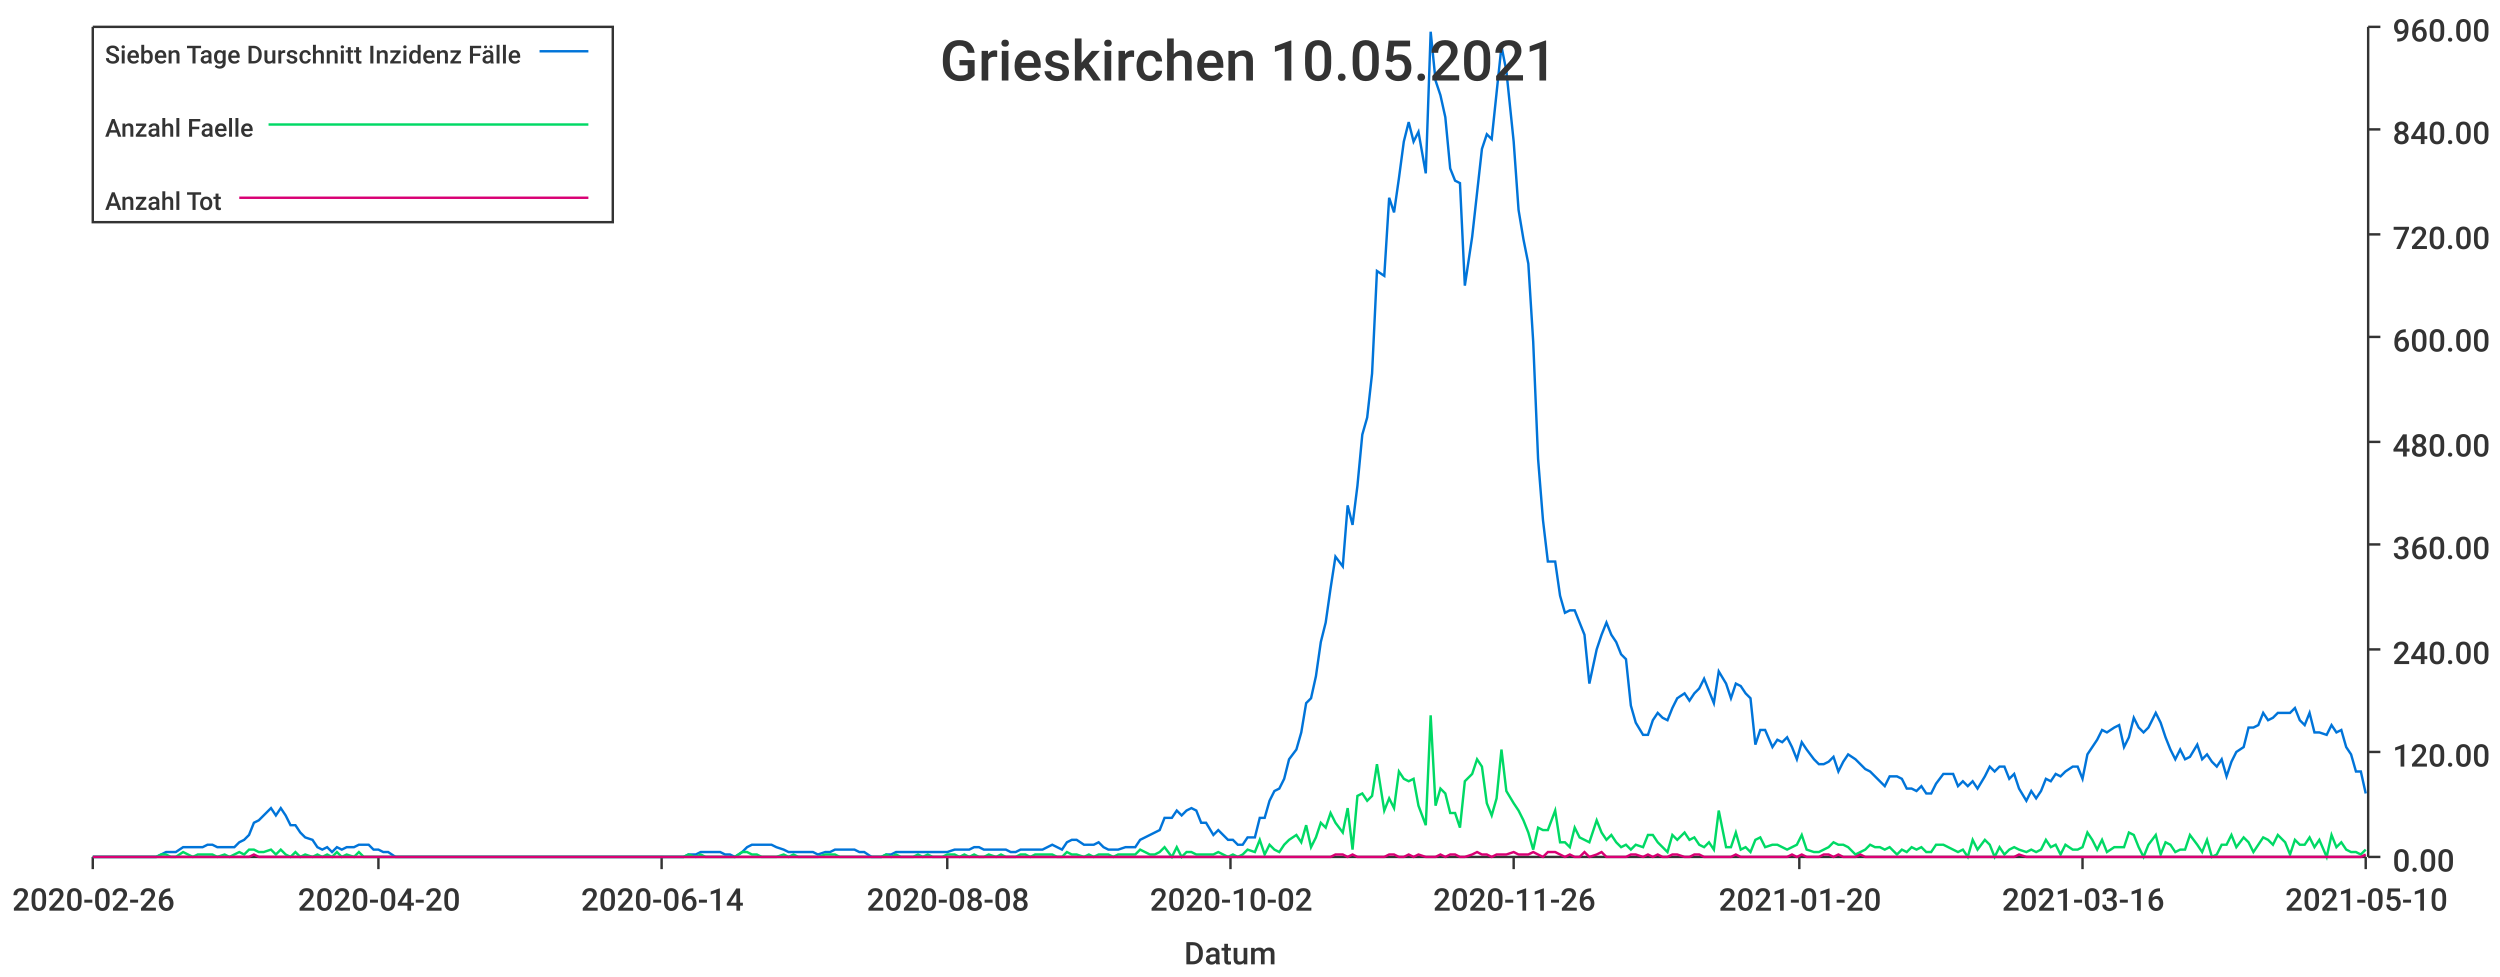
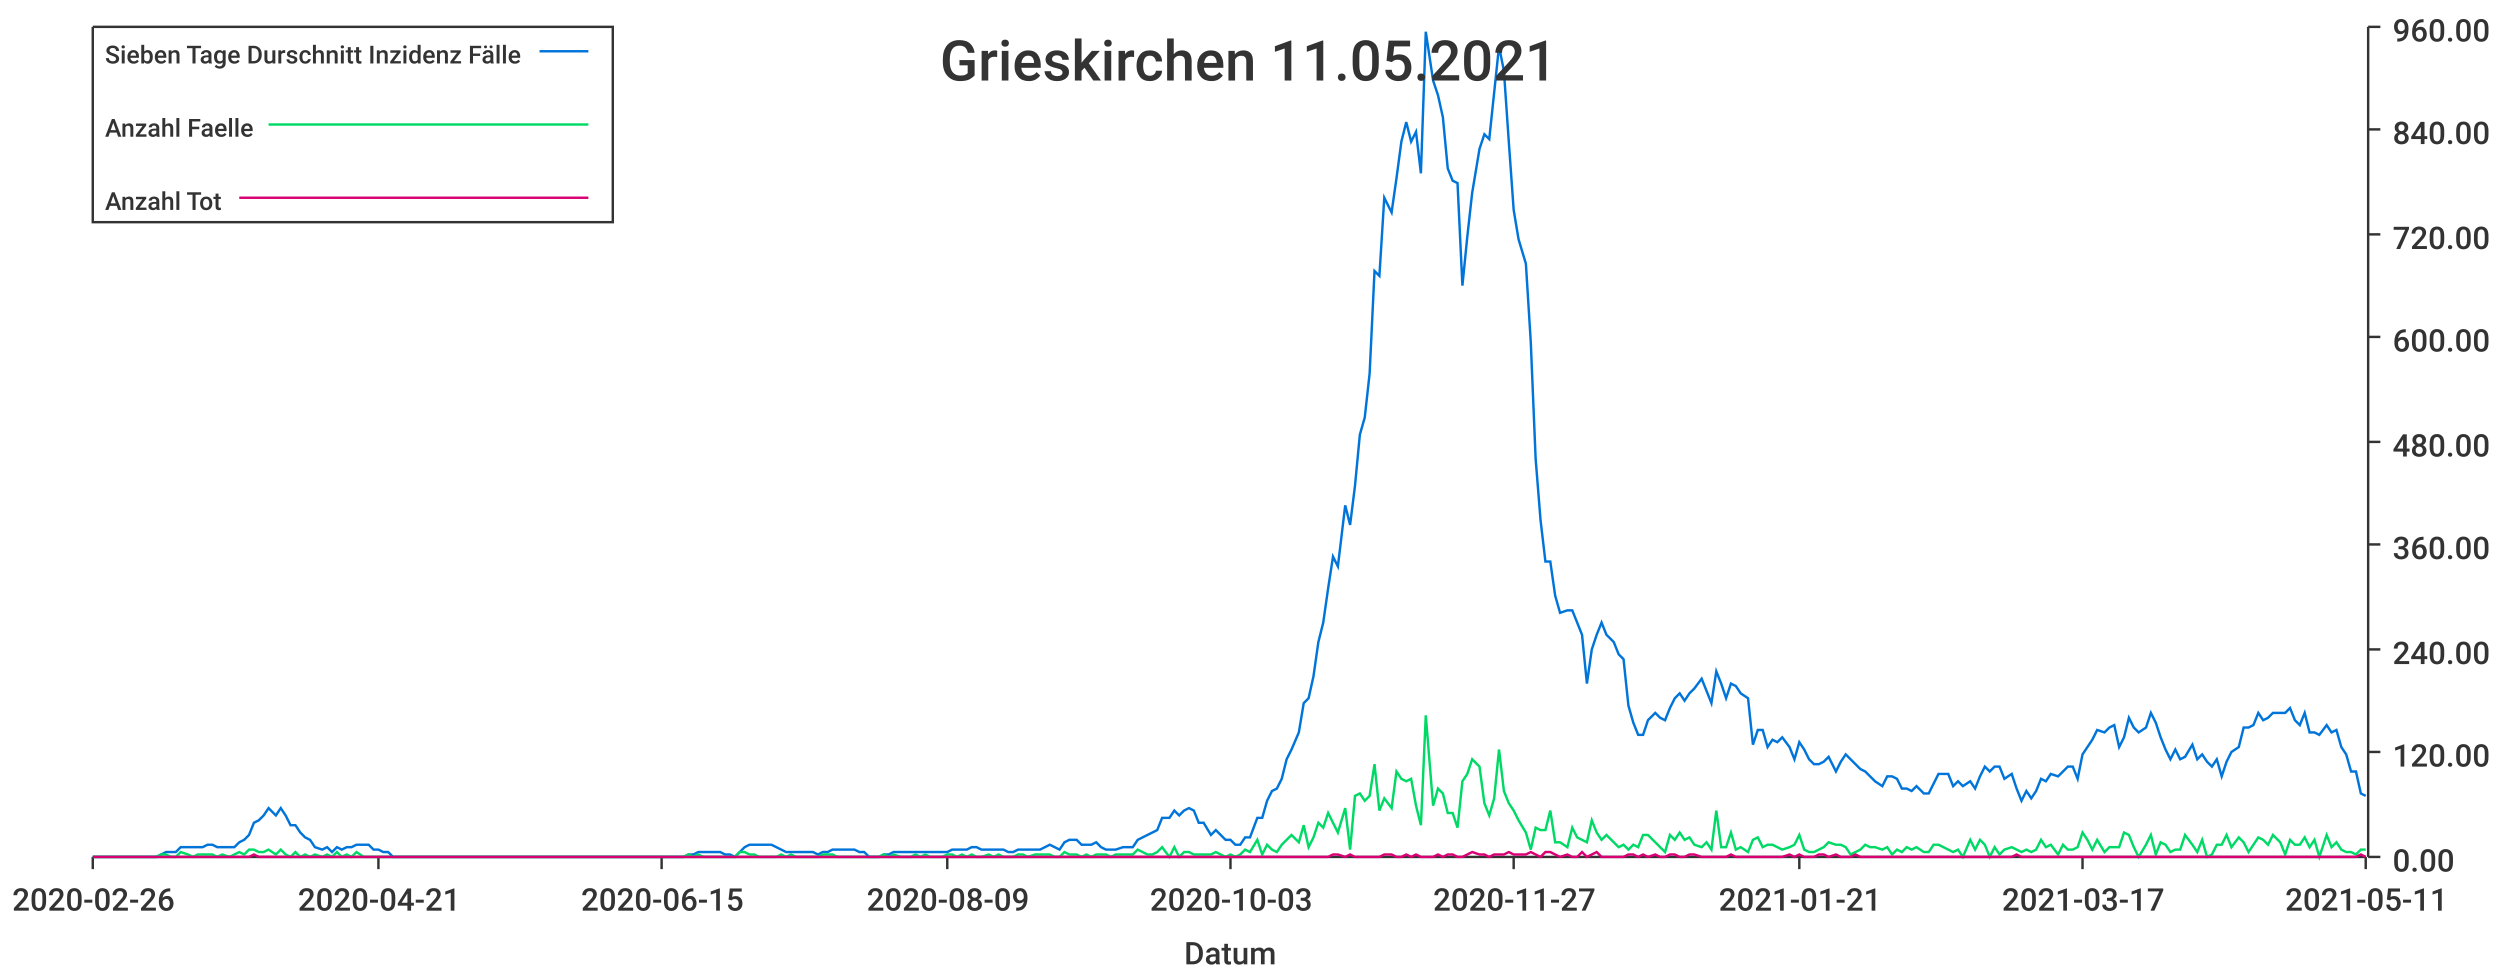
<svg xmlns="http://www.w3.org/2000/svg" width="1024" height="400">\n<path d="M 0 0 L 1024 0 L 1024 400 L 0 400 L 0 0" style="stroke-width:0;stroke:rgba(255,255,255,1.0);fill:rgba(255,255,255,1.0)" />
  <path d="M 38 11 L 969 11 L 969 351 L 38 351 L 38 11" style="stroke-width:0;stroke:rgba(255,255,255,1.0);fill:rgba(255,255,255,1.0)" />
  <path d="M 38 351 L 969 351" style="stroke-width:1;stroke:rgba(51,51,51,1.0);fill:none" />
  <path d="M 38 351 L 38 356" style="stroke-width:1;stroke:rgba(51,51,51,1.0);fill:none" />
  <text x="5" y="373" style="stroke-width:0;stroke:none;fill:rgba(51,51,51,1.0);font-size:12.8px;font-family:'Roboto Medium',sans-serif">2020-02-26</text>
  <path d="M 155 351 L 155 356" style="stroke-width:1;stroke:rgba(51,51,51,1.0);fill:none" />
-   <text x="122" y="373" style="stroke-width:0;stroke:none;fill:rgba(51,51,51,1.0);font-size:12.8px;font-family:'Roboto Medium',sans-serif">2020-04-20</text>
+   <text x="122" y="373" style="stroke-width:0;stroke:none;fill:rgba(51,51,51,1.0);font-size:12.8px;font-family:'Roboto Medium',sans-serif">2020-04-21</text>
  <path d="M 271 351 L 271 356" style="stroke-width:1;stroke:rgba(51,51,51,1.0);fill:none" />
-   <text x="238" y="373" style="stroke-width:0;stroke:none;fill:rgba(51,51,51,1.0);font-size:12.8px;font-family:'Roboto Medium',sans-serif">2020-06-14</text>
+   <text x="238" y="373" style="stroke-width:0;stroke:none;fill:rgba(51,51,51,1.0);font-size:12.8px;font-family:'Roboto Medium',sans-serif">2020-06-15</text>
  <path d="M 388 351 L 388 356" style="stroke-width:1;stroke:rgba(51,51,51,1.0);fill:none" />
-   <text x="355" y="373" style="stroke-width:0;stroke:none;fill:rgba(51,51,51,1.0);font-size:12.8px;font-family:'Roboto Medium',sans-serif">2020-08-08</text>
+   <text x="355" y="373" style="stroke-width:0;stroke:none;fill:rgba(51,51,51,1.0);font-size:12.8px;font-family:'Roboto Medium',sans-serif">2020-08-09</text>
  <path d="M 504 351 L 504 356" style="stroke-width:1;stroke:rgba(51,51,51,1.0);fill:none" />
-   <text x="471" y="373" style="stroke-width:0;stroke:none;fill:rgba(51,51,51,1.0);font-size:12.8px;font-family:'Roboto Medium',sans-serif">2020-10-02</text>
+   <text x="471" y="373" style="stroke-width:0;stroke:none;fill:rgba(51,51,51,1.0);font-size:12.8px;font-family:'Roboto Medium',sans-serif">2020-10-03</text>
  <path d="M 620 351 L 620 356" style="stroke-width:1;stroke:rgba(51,51,51,1.0);fill:none" />
-   <text x="587" y="373" style="stroke-width:0;stroke:none;fill:rgba(51,51,51,1.0);font-size:12.8px;font-family:'Roboto Medium',sans-serif">2020-11-26</text>
+   <text x="587" y="373" style="stroke-width:0;stroke:none;fill:rgba(51,51,51,1.0);font-size:12.8px;font-family:'Roboto Medium',sans-serif">2020-11-27</text>
  <path d="M 737 351 L 737 356" style="stroke-width:1;stroke:rgba(51,51,51,1.0);fill:none" />
-   <text x="704" y="373" style="stroke-width:0;stroke:none;fill:rgba(51,51,51,1.0);font-size:12.8px;font-family:'Roboto Medium',sans-serif">2021-01-20</text>
+   <text x="704" y="373" style="stroke-width:0;stroke:none;fill:rgba(51,51,51,1.0);font-size:12.8px;font-family:'Roboto Medium',sans-serif">2021-01-21</text>
  <path d="M 853 351 L 853 356" style="stroke-width:1;stroke:rgba(51,51,51,1.0);fill:none" />
-   <text x="820" y="373" style="stroke-width:0;stroke:none;fill:rgba(51,51,51,1.0);font-size:12.8px;font-family:'Roboto Medium',sans-serif">2021-03-16</text>
+   <text x="820" y="373" style="stroke-width:0;stroke:none;fill:rgba(51,51,51,1.0);font-size:12.8px;font-family:'Roboto Medium',sans-serif">2021-03-17</text>
  <path d="M 969 351 L 969 356" style="stroke-width:1;stroke:rgba(51,51,51,1.0);fill:none" />
-   <text x="936" y="373" style="stroke-width:0;stroke:none;fill:rgba(51,51,51,1.0);font-size:12.8px;font-family:'Roboto Medium',sans-serif">2021-05-10</text>
+   <text x="936" y="373" style="stroke-width:0;stroke:none;fill:rgba(51,51,51,1.0);font-size:12.8px;font-family:'Roboto Medium',sans-serif">2021-05-11</text>
  <text x="485" y="395" style="stroke-width:0;stroke:none;fill:rgba(51,51,51,1.0);font-size:12.8px;font-family:'Roboto Medium',sans-serif">Datum</text>
  <path d="M 970 351 L 970 11" style="stroke-width:1;stroke:rgba(51,51,51,1.0);fill:none" />
  <path d="M 970 351 L 975 351" style="stroke-width:1;stroke:rgba(51,51,51,1.0);fill:none" />
  <text x="980" y="357" style="stroke-width:0;stroke:none;fill:rgba(51,51,51,1.0);font-size:12.8px;font-family:'Roboto Medium',sans-serif">0.00</text>
  <path d="M 970 308 L 975 308" style="stroke-width:1;stroke:rgba(51,51,51,1.0);fill:none" />
  <text x="980" y="314" style="stroke-width:0;stroke:none;fill:rgba(51,51,51,1.0);font-size:12.8px;font-family:'Roboto Medium',sans-serif">120.00</text>
  <path d="M 970 266 L 975 266" style="stroke-width:1;stroke:rgba(51,51,51,1.0);fill:none" />
  <text x="980" y="272" style="stroke-width:0;stroke:none;fill:rgba(51,51,51,1.0);font-size:12.8px;font-family:'Roboto Medium',sans-serif">240.00</text>
  <path d="M 970 223 L 975 223" style="stroke-width:1;stroke:rgba(51,51,51,1.0);fill:none" />
  <text x="980" y="229" style="stroke-width:0;stroke:none;fill:rgba(51,51,51,1.0);font-size:12.8px;font-family:'Roboto Medium',sans-serif">360.00</text>
  <path d="M 970 181 L 975 181" style="stroke-width:1;stroke:rgba(51,51,51,1.0);fill:none" />
  <text x="980" y="187" style="stroke-width:0;stroke:none;fill:rgba(51,51,51,1.0);font-size:12.8px;font-family:'Roboto Medium',sans-serif">480.00</text>
  <path d="M 970 138 L 975 138" style="stroke-width:1;stroke:rgba(51,51,51,1.0);fill:none" />
  <text x="980" y="144" style="stroke-width:0;stroke:none;fill:rgba(51,51,51,1.0);font-size:12.8px;font-family:'Roboto Medium',sans-serif">600.00</text>
  <path d="M 970 96 L 975 96" style="stroke-width:1;stroke:rgba(51,51,51,1.0);fill:none" />
  <text x="980" y="102" style="stroke-width:0;stroke:none;fill:rgba(51,51,51,1.0);font-size:12.8px;font-family:'Roboto Medium',sans-serif">720.00</text>
  <path d="M 970 53 L 975 53" style="stroke-width:1;stroke:rgba(51,51,51,1.0);fill:none" />
  <text x="980" y="59" style="stroke-width:0;stroke:none;fill:rgba(51,51,51,1.0);font-size:12.8px;font-family:'Roboto Medium',sans-serif">840.00</text>
  <path d="M 970 11 L 975 11" style="stroke-width:1;stroke:rgba(51,51,51,1.0);fill:none" />
  <text x="980" y="17" style="stroke-width:0;stroke:none;fill:rgba(51,51,51,1.0);font-size:12.8px;font-family:'Roboto Medium',sans-serif">960.00</text>
-   <path d="M 38 351 L 41 351 L 43 351 L 45 351 L 47 351 L 49 351 L 51 351 L 53 351 L 55 351 L 58 351 L 60 351 L 62 351 L 64 351 L 66 350 L 68 349 L 70 349 L 72 349 L 75 347 L 77 347 L 79 347 L 81 347 L 83 347 L 85 346 L 87 346 L 89 347 L 92 347 L 94 347 L 96 347 L 98 345 L 100 344 L 102 342 L 104 337 L 106 336 L 108 334 L 111 331 L 113 334 L 115 331 L 117 334 L 119 338 L 121 338 L 123 341 L 125 343 L 128 344 L 130 347 L 132 348 L 134 347 L 136 349 L 138 347 L 140 348 L 142 347 L 145 347 L 147 346 L 149 346 L 151 346 L 153 348 L 155 348 L 157 349 L 159 349 L 162 351 L 164 351 L 166 351 L 168 351 L 170 351 L 172 351 L 174 351 L 176 351 L 178 351 L 181 351 L 183 351 L 185 351 L 187 351 L 189 351 L 191 351 L 193 351 L 195 351 L 198 351 L 200 351 L 202 351 L 204 351 L 206 351 L 208 351 L 210 351 L 212 351 L 215 351 L 217 351 L 219 351 L 221 351 L 223 351 L 225 351 L 227 351 L 229 351 L 231 351 L 234 351 L 236 351 L 238 351 L 240 351 L 242 351 L 244 351 L 246 351 L 248 351 L 251 351 L 253 351 L 255 351 L 257 351 L 259 351 L 261 351 L 263 351 L 265 351 L 268 351 L 270 351 L 272 351 L 274 351 L 276 351 L 278 351 L 280 351 L 282 350 L 285 350 L 287 349 L 289 349 L 291 349 L 293 349 L 295 349 L 297 350 L 299 350 L 301 351 L 304 349 L 306 347 L 308 346 L 310 346 L 312 346 L 314 346 L 316 346 L 318 347 L 321 348 L 323 349 L 325 349 L 327 349 L 329 349 L 331 349 L 333 349 L 335 350 L 338 349 L 340 349 L 342 348 L 344 348 L 346 348 L 348 348 L 350 348 L 352 349 L 354 349 L 357 351 L 359 351 L 361 351 L 363 350 L 365 350 L 367 349 L 369 349 L 371 349 L 374 349 L 376 349 L 378 349 L 380 349 L 382 349 L 384 349 L 386 349 L 388 349 L 391 348 L 393 348 L 395 348 L 397 348 L 399 347 L 401 347 L 403 348 L 405 348 L 408 348 L 410 348 L 412 348 L 414 349 L 416 349 L 418 348 L 420 348 L 422 348 L 424 348 L 427 348 L 429 347 L 431 346 L 433 347 L 435 348 L 437 345 L 439 344 L 441 344 L 444 346 L 446 346 L 448 346 L 450 345 L 452 347 L 454 348 L 456 348 L 458 348 L 461 347 L 463 347 L 465 347 L 467 344 L 469 343 L 471 342 L 473 341 L 475 340 L 477 335 L 480 335 L 482 332 L 484 334 L 486 332 L 488 331 L 490 332 L 492 337 L 494 337 L 497 342 L 499 340 L 501 342 L 503 344 L 505 344 L 507 346 L 509 346 L 511 343 L 514 343 L 516 335 L 518 335 L 520 328 L 522 324 L 524 323 L 526 319 L 528 311 L 531 307 L 533 300 L 535 288 L 537 286 L 539 277 L 541 263 L 543 255 L 545 241 L 547 228 L 550 232 L 552 207 L 554 215 L 556 199 L 558 178 L 560 171 L 562 153 L 564 111 L 567 113 L 569 81 L 571 87 L 573 73 L 575 58 L 577 50 L 579 58 L 581 54 L 584 71 L 586 13 L 588 33 L 590 39 L 592 48 L 594 69 L 596 74 L 598 75 L 600 117 L 603 97 L 605 79 L 607 61 L 609 55 L 611 57 L 613 38 L 615 19 L 617 29 L 620 58 L 622 86 L 624 98 L 626 108 L 628 140 L 630 188 L 632 213 L 634 230 L 637 230 L 639 244 L 641 251 L 643 250 L 645 250 L 647 255 L 649 260 L 651 280 L 654 266 L 656 260 L 658 255 L 660 260 L 662 263 L 664 268 L 666 270 L 668 289 L 670 296 L 673 301 L 675 301 L 677 295 L 679 292 L 681 294 L 683 295 L 685 290 L 687 286 L 690 284 L 692 287 L 694 284 L 696 282 L 698 278 L 700 283 L 702 288 L 704 275 L 707 280 L 709 286 L 711 280 L 713 281 L 715 284 L 717 286 L 719 305 L 721 299 L 723 299 L 726 306 L 728 303 L 730 304 L 732 302 L 734 306 L 736 311 L 738 304 L 740 307 L 743 311 L 745 313 L 747 313 L 749 312 L 751 310 L 753 316 L 755 312 L 757 309 L 760 311 L 762 313 L 764 315 L 766 316 L 768 318 L 770 320 L 772 322 L 774 318 L 777 318 L 779 319 L 781 323 L 783 323 L 785 324 L 787 322 L 789 325 L 791 325 L 793 321 L 796 317 L 798 317 L 800 317 L 802 322 L 804 320 L 806 322 L 808 320 L 810 323 L 813 318 L 815 314 L 817 316 L 819 314 L 821 314 L 823 319 L 825 317 L 827 323 L 830 328 L 832 324 L 834 327 L 836 324 L 838 319 L 840 320 L 842 317 L 844 318 L 846 316 L 849 314 L 851 314 L 853 319 L 855 309 L 857 306 L 859 303 L 861 299 L 863 300 L 866 298 L 868 297 L 870 306 L 872 302 L 874 294 L 876 298 L 878 300 L 880 298 L 883 292 L 885 296 L 887 302 L 889 307 L 891 311 L 893 307 L 895 311 L 897 310 L 900 305 L 902 311 L 904 309 L 906 312 L 908 314 L 910 311 L 912 318 L 914 312 L 916 308 L 919 306 L 921 298 L 923 298 L 925 297 L 927 292 L 929 295 L 931 294 L 933 292 L 936 292 L 938 292 L 940 290 L 942 295 L 944 297 L 946 292 L 948 300 L 950 300 L 953 301 L 955 297 L 957 300 L 959 299 L 961 306 L 963 309 L 965 316 L 967 316 L 969 325" style="stroke-width:1;stroke:rgba(0,116,217,1.0);fill:none" />
-   <path d="M 38 351 L 41 351 L 43 351 L 45 351 L 47 351 L 49 351 L 51 351 L 53 351 L 55 351 L 58 351 L 60 351 L 62 351 L 64 351 L 66 350 L 68 350 L 70 351 L 72 351 L 75 349 L 77 350 L 79 351 L 81 350 L 83 350 L 85 350 L 87 350 L 89 351 L 92 350 L 94 351 L 96 350 L 98 349 L 100 350 L 102 348 L 104 348 L 106 349 L 108 349 L 111 348 L 113 350 L 115 348 L 117 350 L 119 351 L 121 349 L 123 351 L 125 350 L 128 351 L 130 350 L 132 351 L 134 350 L 136 351 L 138 349 L 140 351 L 142 350 L 145 351 L 147 349 L 149 351 L 151 351 L 153 351 L 155 351 L 157 351 L 159 351 L 162 351 L 164 351 L 166 351 L 168 351 L 170 351 L 172 351 L 174 351 L 176 351 L 178 351 L 181 351 L 183 351 L 185 351 L 187 351 L 189 351 L 191 351 L 193 351 L 195 351 L 198 351 L 200 351 L 202 351 L 204 351 L 206 351 L 208 351 L 210 351 L 212 351 L 215 351 L 217 351 L 219 351 L 221 351 L 223 351 L 225 351 L 227 351 L 229 351 L 231 351 L 234 351 L 236 351 L 238 351 L 240 351 L 242 351 L 244 351 L 246 351 L 248 351 L 251 351 L 253 351 L 255 351 L 257 351 L 259 351 L 261 351 L 263 351 L 265 351 L 268 351 L 270 351 L 272 351 L 274 351 L 276 351 L 278 351 L 280 351 L 282 350 L 285 351 L 287 350 L 289 351 L 291 351 L 293 351 L 295 351 L 297 351 L 299 351 L 301 351 L 304 349 L 306 349 L 308 350 L 310 350 L 312 351 L 314 351 L 316 351 L 318 351 L 321 350 L 323 351 L 325 350 L 327 351 L 329 351 L 331 351 L 333 351 L 335 351 L 338 350 L 340 350 L 342 350 L 344 351 L 346 351 L 348 351 L 350 351 L 352 351 L 354 351 L 357 351 L 359 351 L 361 351 L 363 350 L 365 351 L 367 350 L 369 351 L 371 351 L 374 351 L 376 350 L 378 351 L 380 350 L 382 351 L 384 351 L 386 351 L 388 350 L 391 350 L 393 351 L 395 350 L 397 351 L 399 350 L 401 351 L 403 351 L 405 350 L 408 351 L 410 350 L 412 351 L 414 351 L 416 351 L 418 350 L 420 350 L 422 351 L 424 350 L 427 350 L 429 350 L 431 350 L 433 351 L 435 351 L 437 349 L 439 350 L 441 350 L 444 351 L 446 350 L 448 351 L 450 350 L 452 350 L 454 350 L 456 351 L 458 350 L 461 350 L 463 350 L 465 350 L 467 348 L 469 349 L 471 350 L 473 350 L 475 349 L 477 347 L 480 351 L 482 347 L 484 351 L 486 349 L 488 349 L 490 350 L 492 350 L 494 350 L 497 350 L 499 349 L 501 350 L 503 351 L 505 350 L 507 351 L 509 350 L 511 348 L 514 349 L 516 344 L 518 350 L 520 346 L 522 348 L 524 349 L 526 346 L 528 344 L 531 342 L 533 345 L 535 338 L 537 347 L 539 343 L 541 337 L 543 339 L 545 333 L 547 337 L 550 341 L 552 331 L 554 348 L 556 326 L 558 325 L 560 328 L 562 326 L 564 313 L 567 332 L 569 327 L 571 331 L 573 316 L 575 319 L 577 320 L 579 319 L 581 330 L 584 338 L 586 293 L 588 330 L 590 323 L 592 325 L 594 333 L 596 333 L 598 339 L 600 320 L 603 317 L 605 311 L 607 314 L 609 329 L 611 334 L 613 327 L 615 307 L 617 324 L 620 329 L 622 332 L 624 336 L 626 341 L 628 348 L 630 339 L 632 340 L 634 340 L 637 332 L 639 345 L 641 345 L 643 347 L 645 339 L 647 343 L 649 344 L 651 345 L 654 336 L 656 341 L 658 344 L 660 342 L 662 345 L 664 347 L 666 346 L 668 348 L 670 346 L 673 347 L 675 342 L 677 342 L 679 345 L 681 347 L 683 349 L 685 342 L 687 344 L 690 341 L 692 344 L 694 343 L 696 346 L 698 347 L 700 345 L 702 348 L 704 332 L 707 347 L 709 347 L 711 341 L 713 348 L 715 347 L 717 349 L 719 344 L 721 343 L 723 347 L 726 346 L 728 346 L 730 347 L 732 348 L 734 347 L 736 346 L 738 342 L 740 348 L 743 349 L 745 349 L 747 348 L 749 347 L 751 345 L 753 346 L 755 346 L 757 347 L 760 350 L 762 349 L 764 348 L 766 346 L 768 347 L 770 347 L 772 348 L 774 347 L 777 350 L 779 348 L 781 349 L 783 347 L 785 348 L 787 347 L 789 349 L 791 349 L 793 346 L 796 346 L 798 347 L 800 348 L 802 349 L 804 348 L 806 351 L 808 344 L 810 348 L 813 344 L 815 346 L 817 351 L 819 347 L 821 350 L 823 348 L 825 347 L 827 348 L 830 349 L 832 348 L 834 349 L 836 348 L 838 344 L 840 347 L 842 346 L 844 350 L 846 346 L 849 348 L 851 348 L 853 347 L 855 341 L 857 344 L 859 348 L 861 344 L 863 349 L 866 347 L 868 347 L 870 347 L 872 341 L 874 342 L 876 347 L 878 351 L 880 346 L 883 342 L 885 350 L 887 345 L 889 346 L 891 349 L 893 348 L 895 348 L 897 342 L 900 346 L 902 349 L 904 344 L 906 351 L 908 350 L 910 346 L 912 346 L 914 342 L 916 347 L 919 343 L 921 345 L 923 349 L 925 346 L 927 343 L 929 344 L 931 346 L 933 342 L 936 345 L 938 350 L 940 344 L 942 346 L 944 346 L 946 343 L 948 347 L 950 344 L 953 351 L 955 342 L 957 347 L 959 345 L 961 348 L 963 349 L 965 349 L 967 350 L 969 348" style="stroke-width:1;stroke:rgba(0,217,101,1.0);fill:none" />
-   <path d="M 38 351 L 41 351 L 43 351 L 45 351 L 47 351 L 49 351 L 51 351 L 53 351 L 55 351 L 58 351 L 60 351 L 62 351 L 64 351 L 66 351 L 68 351 L 70 351 L 72 351 L 75 351 L 77 351 L 79 351 L 81 351 L 83 351 L 85 351 L 87 351 L 89 351 L 92 351 L 94 351 L 96 351 L 98 351 L 100 351 L 102 351 L 104 350 L 106 351 L 108 351 L 111 351 L 113 351 L 115 351 L 117 351 L 119 351 L 121 351 L 123 351 L 125 351 L 128 351 L 130 351 L 132 351 L 134 351 L 136 351 L 138 351 L 140 351 L 142 351 L 145 351 L 147 351 L 149 351 L 151 351 L 153 351 L 155 351 L 157 351 L 159 351 L 162 351 L 164 351 L 166 351 L 168 351 L 170 351 L 172 351 L 174 351 L 176 351 L 178 351 L 181 351 L 183 351 L 185 351 L 187 351 L 189 351 L 191 351 L 193 351 L 195 351 L 198 351 L 200 351 L 202 351 L 204 351 L 206 351 L 208 351 L 210 351 L 212 351 L 215 351 L 217 351 L 219 351 L 221 351 L 223 351 L 225 351 L 227 351 L 229 351 L 231 351 L 234 351 L 236 351 L 238 351 L 240 351 L 242 351 L 244 351 L 246 351 L 248 351 L 251 351 L 253 351 L 255 351 L 257 351 L 259 351 L 261 351 L 263 351 L 265 351 L 268 351 L 270 351 L 272 351 L 274 351 L 276 351 L 278 351 L 280 351 L 282 351 L 285 351 L 287 351 L 289 351 L 291 351 L 293 351 L 295 351 L 297 351 L 299 351 L 301 351 L 304 351 L 306 351 L 308 351 L 310 351 L 312 351 L 314 351 L 316 351 L 318 351 L 321 351 L 323 351 L 325 351 L 327 351 L 329 351 L 331 351 L 333 351 L 335 351 L 338 351 L 340 351 L 342 351 L 344 351 L 346 351 L 348 351 L 350 351 L 352 351 L 354 351 L 357 351 L 359 351 L 361 351 L 363 351 L 365 351 L 367 351 L 369 351 L 371 351 L 374 351 L 376 351 L 378 351 L 380 351 L 382 351 L 384 351 L 386 351 L 388 351 L 391 351 L 393 351 L 395 351 L 397 351 L 399 351 L 401 351 L 403 351 L 405 351 L 408 351 L 410 351 L 412 351 L 414 351 L 416 351 L 418 351 L 420 351 L 422 351 L 424 351 L 427 351 L 429 351 L 431 351 L 433 351 L 435 351 L 437 351 L 439 351 L 441 351 L 444 351 L 446 351 L 448 351 L 450 351 L 452 351 L 454 351 L 456 351 L 458 351 L 461 351 L 463 351 L 465 351 L 467 351 L 469 351 L 471 351 L 473 351 L 475 351 L 477 351 L 480 351 L 482 351 L 484 351 L 486 351 L 488 351 L 490 351 L 492 351 L 494 351 L 497 351 L 499 351 L 501 351 L 503 351 L 505 351 L 507 351 L 509 351 L 511 351 L 514 351 L 516 351 L 518 351 L 520 351 L 522 351 L 524 351 L 526 351 L 528 351 L 531 351 L 533 351 L 535 351 L 537 351 L 539 351 L 541 351 L 543 351 L 545 351 L 547 350 L 550 350 L 552 351 L 554 350 L 556 351 L 558 351 L 560 351 L 562 351 L 564 351 L 567 351 L 569 350 L 571 350 L 573 351 L 575 351 L 577 350 L 579 351 L 581 350 L 584 351 L 586 351 L 588 351 L 590 350 L 592 351 L 594 350 L 596 350 L 598 351 L 600 351 L 603 350 L 605 349 L 607 350 L 609 350 L 611 351 L 613 350 L 615 350 L 617 350 L 620 349 L 622 350 L 624 350 L 626 350 L 628 349 L 630 350 L 632 351 L 634 349 L 637 349 L 639 350 L 641 351 L 643 350 L 645 351 L 647 351 L 649 349 L 651 351 L 654 350 L 656 349 L 658 351 L 660 351 L 662 351 L 664 351 L 666 351 L 668 350 L 670 350 L 673 351 L 675 350 L 677 351 L 679 350 L 681 351 L 683 351 L 685 350 L 687 350 L 690 351 L 692 351 L 694 350 L 696 350 L 698 351 L 700 351 L 702 351 L 704 351 L 707 351 L 709 351 L 711 350 L 713 351 L 715 351 L 717 351 L 719 351 L 721 351 L 723 351 L 726 351 L 728 351 L 730 351 L 732 351 L 734 350 L 736 351 L 738 350 L 740 351 L 743 351 L 745 351 L 747 350 L 749 350 L 751 351 L 753 350 L 755 351 L 757 351 L 760 351 L 762 350 L 764 351 L 766 351 L 768 351 L 770 351 L 772 351 L 774 351 L 777 351 L 779 351 L 781 351 L 783 351 L 785 351 L 787 351 L 789 351 L 791 351 L 793 351 L 796 351 L 798 351 L 800 351 L 802 351 L 804 351 L 806 351 L 808 351 L 810 351 L 813 351 L 815 351 L 817 351 L 819 351 L 821 351 L 823 351 L 825 351 L 827 350 L 830 351 L 832 351 L 834 351 L 836 351 L 838 351 L 840 351 L 842 351 L 844 351 L 846 351 L 849 351 L 851 351 L 853 351 L 855 351 L 857 351 L 859 351 L 861 351 L 863 351 L 866 351 L 868 351 L 870 351 L 872 351 L 874 351 L 876 351 L 878 351 L 880 351 L 883 351 L 885 351 L 887 351 L 889 351 L 891 351 L 893 351 L 895 351 L 897 351 L 900 351 L 902 351 L 904 351 L 906 351 L 908 351 L 910 351 L 912 351 L 914 351 L 916 351 L 919 351 L 921 351 L 923 351 L 925 351 L 927 351 L 929 351 L 931 351 L 933 351 L 936 351 L 938 351 L 940 351 L 942 351 L 944 351 L 946 351 L 948 351 L 950 351 L 953 351 L 955 351 L 957 351 L 959 351 L 961 351 L 963 351 L 965 351 L 967 351 L 969 350" style="stroke-width:1;stroke:rgba(217,0,116,1.0);fill:none" />
-   <text x="385" y="33" style="stroke-width:0;stroke:none;fill:rgba(51,51,51,1.0);font-size:23.0px;font-family:'Roboto Medium',sans-serif">Grieskirchen 10.05.2021</text>
+   <path d="M 38 351 L 41 351 L 43 351 L 45 351 L 47 351 L 49 351 L 51 351 L 53 351 L 55 351 L 58 351 L 60 351 L 62 351 L 64 351 L 66 350 L 68 349 L 70 349 L 72 349 L 74 347 L 77 347 L 79 347 L 81 347 L 83 347 L 85 346 L 87 346 L 89 347 L 91 347 L 94 347 L 96 347 L 98 345 L 100 344 L 102 342 L 104 337 L 106 336 L 108 334 L 110 331 L 113 334 L 115 331 L 117 334 L 119 338 L 121 338 L 123 341 L 125 343 L 127 344 L 129 347 L 132 348 L 134 347 L 136 349 L 138 347 L 140 348 L 142 347 L 144 347 L 146 346 L 149 346 L 151 346 L 153 348 L 155 348 L 157 349 L 159 349 L 161 351 L 163 351 L 165 351 L 168 351 L 170 351 L 172 351 L 174 351 L 176 351 L 178 351 L 180 351 L 182 351 L 184 351 L 187 351 L 189 351 L 191 351 L 193 351 L 195 351 L 197 351 L 199 351 L 201 351 L 204 351 L 206 351 L 208 351 L 210 351 L 212 351 L 214 351 L 216 351 L 218 351 L 220 351 L 223 351 L 225 351 L 227 351 L 229 351 L 231 351 L 233 351 L 235 351 L 237 351 L 240 351 L 242 351 L 244 351 L 246 351 L 248 351 L 250 351 L 252 351 L 254 351 L 256 351 L 259 351 L 261 351 L 263 351 L 265 351 L 267 351 L 269 351 L 271 351 L 273 351 L 275 351 L 278 351 L 280 351 L 282 350 L 284 350 L 286 349 L 288 349 L 290 349 L 292 349 L 295 349 L 297 350 L 299 350 L 301 351 L 303 349 L 305 347 L 307 346 L 309 346 L 311 346 L 314 346 L 316 346 L 318 347 L 320 348 L 322 349 L 324 349 L 326 349 L 328 349 L 330 349 L 333 349 L 335 350 L 337 349 L 339 349 L 341 348 L 343 348 L 345 348 L 347 348 L 350 348 L 352 349 L 354 349 L 356 351 L 358 351 L 360 351 L 362 350 L 364 350 L 366 349 L 369 349 L 371 349 L 373 349 L 375 349 L 377 349 L 379 349 L 381 349 L 383 349 L 386 349 L 388 349 L 390 348 L 392 348 L 394 348 L 396 348 L 398 347 L 400 347 L 402 348 L 405 348 L 407 348 L 409 348 L 411 348 L 413 349 L 415 349 L 417 348 L 419 348 L 421 348 L 424 348 L 426 348 L 428 347 L 430 346 L 432 347 L 434 348 L 436 345 L 438 344 L 441 344 L 443 346 L 445 346 L 447 346 L 449 345 L 451 347 L 453 348 L 455 348 L 457 348 L 460 347 L 462 347 L 464 347 L 466 344 L 468 343 L 470 342 L 472 341 L 474 340 L 476 335 L 479 335 L 481 332 L 483 334 L 485 332 L 487 331 L 489 332 L 491 337 L 493 337 L 496 342 L 498 340 L 500 342 L 502 344 L 504 344 L 506 346 L 508 346 L 510 343 L 512 343 L 515 335 L 517 335 L 519 328 L 521 324 L 523 323 L 525 319 L 527 311 L 529 307 L 532 300 L 534 288 L 536 286 L 538 277 L 540 263 L 542 255 L 544 241 L 546 228 L 548 232 L 551 207 L 553 215 L 555 199 L 557 178 L 559 171 L 561 153 L 563 111 L 565 113 L 567 81 L 570 87 L 572 73 L 574 58 L 576 50 L 578 58 L 580 54 L 582 71 L 584 13 L 587 33 L 589 39 L 591 48 L 593 69 L 595 74 L 597 75 L 599 117 L 601 97 L 603 79 L 606 61 L 608 55 L 610 57 L 612 38 L 614 19 L 616 29 L 618 58 L 620 86 L 622 98 L 625 108 L 627 140 L 629 188 L 631 213 L 633 230 L 635 230 L 637 244 L 639 251 L 642 250 L 644 250 L 646 255 L 648 260 L 650 280 L 652 266 L 654 260 L 656 255 L 658 260 L 661 263 L 663 268 L 665 270 L 667 289 L 669 296 L 671 301 L 673 301 L 675 295 L 678 292 L 680 294 L 682 295 L 684 290 L 686 286 L 688 284 L 690 287 L 692 284 L 694 282 L 697 278 L 699 283 L 701 288 L 703 275 L 705 280 L 707 286 L 709 280 L 711 281 L 713 284 L 716 286 L 718 305 L 720 299 L 722 299 L 724 306 L 726 303 L 728 304 L 730 302 L 733 306 L 735 311 L 737 304 L 739 307 L 741 311 L 743 313 L 745 313 L 747 312 L 749 310 L 752 316 L 754 312 L 756 309 L 758 311 L 760 313 L 762 315 L 764 316 L 766 318 L 768 320 L 771 322 L 773 318 L 775 318 L 777 319 L 779 323 L 781 323 L 783 324 L 785 322 L 788 325 L 790 325 L 792 321 L 794 317 L 796 317 L 798 317 L 800 322 L 802 320 L 804 322 L 807 320 L 809 323 L 811 318 L 813 314 L 815 316 L 817 314 L 819 314 L 821 319 L 824 317 L 826 323 L 828 328 L 830 324 L 832 327 L 834 324 L 836 319 L 838 320 L 840 317 L 843 318 L 845 316 L 847 314 L 849 314 L 851 319 L 853 309 L 855 306 L 857 303 L 859 299 L 862 300 L 864 298 L 866 297 L 868 306 L 870 302 L 872 294 L 874 298 L 876 300 L 879 298 L 881 292 L 883 296 L 885 302 L 887 307 L 889 311 L 891 307 L 893 311 L 895 310 L 898 305 L 900 311 L 902 309 L 904 312 L 906 314 L 908 311 L 910 318 L 912 312 L 914 308 L 917 306 L 919 298 L 921 298 L 923 297 L 925 292 L 927 295 L 929 294 L 931 292 L 934 292 L 936 292 L 938 290 L 940 295 L 942 297 L 944 292 L 946 300 L 948 300 L 950 301 L 953 297 L 955 300 L 957 299 L 959 306 L 961 309 L 963 316 L 965 316 L 967 325 L 969 326" style="stroke-width:1;stroke:rgba(0,116,217,1.0);fill:none" />
+   <path d="M 38 351 L 41 351 L 43 351 L 45 351 L 47 351 L 49 351 L 51 351 L 53 351 L 55 351 L 58 351 L 60 351 L 62 351 L 64 351 L 66 350 L 68 350 L 70 351 L 72 351 L 74 349 L 77 350 L 79 351 L 81 350 L 83 350 L 85 350 L 87 350 L 89 351 L 91 350 L 94 351 L 96 350 L 98 349 L 100 350 L 102 348 L 104 348 L 106 349 L 108 349 L 110 348 L 113 350 L 115 348 L 117 350 L 119 351 L 121 349 L 123 351 L 125 350 L 127 351 L 129 350 L 132 351 L 134 350 L 136 351 L 138 349 L 140 351 L 142 350 L 144 351 L 146 349 L 149 351 L 151 351 L 153 351 L 155 351 L 157 351 L 159 351 L 161 351 L 163 351 L 165 351 L 168 351 L 170 351 L 172 351 L 174 351 L 176 351 L 178 351 L 180 351 L 182 351 L 184 351 L 187 351 L 189 351 L 191 351 L 193 351 L 195 351 L 197 351 L 199 351 L 201 351 L 204 351 L 206 351 L 208 351 L 210 351 L 212 351 L 214 351 L 216 351 L 218 351 L 220 351 L 223 351 L 225 351 L 227 351 L 229 351 L 231 351 L 233 351 L 235 351 L 237 351 L 240 351 L 242 351 L 244 351 L 246 351 L 248 351 L 250 351 L 252 351 L 254 351 L 256 351 L 259 351 L 261 351 L 263 351 L 265 351 L 267 351 L 269 351 L 271 351 L 273 351 L 275 351 L 278 351 L 280 351 L 282 350 L 284 351 L 286 350 L 288 351 L 290 351 L 292 351 L 295 351 L 297 351 L 299 351 L 301 351 L 303 349 L 305 349 L 307 350 L 309 350 L 311 351 L 314 351 L 316 351 L 318 351 L 320 350 L 322 351 L 324 350 L 326 351 L 328 351 L 330 351 L 333 351 L 335 351 L 337 350 L 339 350 L 341 350 L 343 351 L 345 351 L 347 351 L 350 351 L 352 351 L 354 351 L 356 351 L 358 351 L 360 351 L 362 350 L 364 351 L 366 350 L 369 351 L 371 351 L 373 351 L 375 350 L 377 351 L 379 350 L 381 351 L 383 351 L 386 351 L 388 350 L 390 350 L 392 351 L 394 350 L 396 351 L 398 350 L 400 351 L 402 351 L 405 350 L 407 351 L 409 350 L 411 351 L 413 351 L 415 351 L 417 350 L 419 350 L 421 351 L 424 350 L 426 350 L 428 350 L 430 350 L 432 351 L 434 351 L 436 349 L 438 350 L 441 350 L 443 351 L 445 350 L 447 351 L 449 350 L 451 350 L 453 350 L 455 351 L 457 350 L 460 350 L 462 350 L 464 350 L 466 348 L 468 349 L 470 350 L 472 350 L 474 349 L 476 347 L 479 351 L 481 347 L 483 351 L 485 349 L 487 349 L 489 350 L 491 350 L 493 350 L 496 350 L 498 349 L 500 350 L 502 351 L 504 350 L 506 351 L 508 350 L 510 348 L 512 349 L 515 344 L 517 350 L 519 346 L 521 348 L 523 349 L 525 346 L 527 344 L 529 342 L 532 345 L 534 338 L 536 347 L 538 343 L 540 337 L 542 339 L 544 333 L 546 337 L 548 341 L 551 331 L 553 348 L 555 326 L 557 325 L 559 328 L 561 326 L 563 313 L 565 332 L 567 327 L 570 331 L 572 316 L 574 319 L 576 320 L 578 319 L 580 330 L 582 338 L 584 293 L 587 330 L 589 323 L 591 325 L 593 333 L 595 333 L 597 339 L 599 320 L 601 317 L 603 311 L 606 314 L 608 329 L 610 334 L 612 327 L 614 307 L 616 324 L 618 329 L 620 332 L 622 336 L 625 341 L 627 348 L 629 339 L 631 340 L 633 340 L 635 332 L 637 345 L 639 345 L 642 347 L 644 339 L 646 343 L 648 344 L 650 345 L 652 336 L 654 341 L 656 344 L 658 342 L 661 345 L 663 347 L 665 346 L 667 348 L 669 346 L 671 347 L 673 342 L 675 342 L 678 345 L 680 347 L 682 349 L 684 342 L 686 344 L 688 341 L 690 344 L 692 343 L 694 346 L 697 347 L 699 345 L 701 348 L 703 332 L 705 347 L 707 347 L 709 341 L 711 348 L 713 347 L 716 349 L 718 344 L 720 343 L 722 347 L 724 346 L 726 346 L 728 347 L 730 348 L 733 347 L 735 346 L 737 342 L 739 348 L 741 349 L 743 349 L 745 348 L 747 347 L 749 345 L 752 346 L 754 346 L 756 347 L 758 350 L 760 349 L 762 348 L 764 346 L 766 347 L 768 347 L 771 348 L 773 347 L 775 350 L 777 348 L 779 349 L 781 347 L 783 348 L 785 347 L 788 349 L 790 349 L 792 346 L 794 346 L 796 347 L 798 348 L 800 349 L 802 348 L 804 351 L 807 344 L 809 348 L 811 344 L 813 346 L 815 351 L 817 347 L 819 350 L 821 348 L 824 347 L 826 348 L 828 349 L 830 348 L 832 349 L 834 348 L 836 344 L 838 347 L 840 346 L 843 350 L 845 346 L 847 348 L 849 348 L 851 347 L 853 341 L 855 344 L 857 348 L 859 344 L 862 349 L 864 347 L 866 347 L 868 347 L 870 341 L 872 342 L 874 347 L 876 351 L 879 346 L 881 342 L 883 350 L 885 345 L 887 346 L 889 349 L 891 348 L 893 348 L 895 342 L 898 346 L 900 349 L 902 344 L 904 351 L 906 350 L 908 346 L 910 346 L 912 342 L 914 347 L 917 343 L 919 345 L 921 349 L 923 346 L 925 343 L 927 344 L 929 346 L 931 342 L 934 345 L 936 350 L 938 344 L 940 346 L 942 346 L 944 343 L 946 347 L 948 344 L 950 351 L 953 342 L 955 347 L 957 345 L 959 348 L 961 349 L 963 349 L 965 350 L 967 348 L 969 348" style="stroke-width:1;stroke:rgba(0,217,101,1.0);fill:none" />
+   <path d="M 38 351 L 41 351 L 43 351 L 45 351 L 47 351 L 49 351 L 51 351 L 53 351 L 55 351 L 58 351 L 60 351 L 62 351 L 64 351 L 66 351 L 68 351 L 70 351 L 72 351 L 74 351 L 77 351 L 79 351 L 81 351 L 83 351 L 85 351 L 87 351 L 89 351 L 91 351 L 94 351 L 96 351 L 98 351 L 100 351 L 102 351 L 104 350 L 106 351 L 108 351 L 110 351 L 113 351 L 115 351 L 117 351 L 119 351 L 121 351 L 123 351 L 125 351 L 127 351 L 129 351 L 132 351 L 134 351 L 136 351 L 138 351 L 140 351 L 142 351 L 144 351 L 146 351 L 149 351 L 151 351 L 153 351 L 155 351 L 157 351 L 159 351 L 161 351 L 163 351 L 165 351 L 168 351 L 170 351 L 172 351 L 174 351 L 176 351 L 178 351 L 180 351 L 182 351 L 184 351 L 187 351 L 189 351 L 191 351 L 193 351 L 195 351 L 197 351 L 199 351 L 201 351 L 204 351 L 206 351 L 208 351 L 210 351 L 212 351 L 214 351 L 216 351 L 218 351 L 220 351 L 223 351 L 225 351 L 227 351 L 229 351 L 231 351 L 233 351 L 235 351 L 237 351 L 240 351 L 242 351 L 244 351 L 246 351 L 248 351 L 250 351 L 252 351 L 254 351 L 256 351 L 259 351 L 261 351 L 263 351 L 265 351 L 267 351 L 269 351 L 271 351 L 273 351 L 275 351 L 278 351 L 280 351 L 282 351 L 284 351 L 286 351 L 288 351 L 290 351 L 292 351 L 295 351 L 297 351 L 299 351 L 301 351 L 303 351 L 305 351 L 307 351 L 309 351 L 311 351 L 314 351 L 316 351 L 318 351 L 320 351 L 322 351 L 324 351 L 326 351 L 328 351 L 330 351 L 333 351 L 335 351 L 337 351 L 339 351 L 341 351 L 343 351 L 345 351 L 347 351 L 350 351 L 352 351 L 354 351 L 356 351 L 358 351 L 360 351 L 362 351 L 364 351 L 366 351 L 369 351 L 371 351 L 373 351 L 375 351 L 377 351 L 379 351 L 381 351 L 383 351 L 386 351 L 388 351 L 390 351 L 392 351 L 394 351 L 396 351 L 398 351 L 400 351 L 402 351 L 405 351 L 407 351 L 409 351 L 411 351 L 413 351 L 415 351 L 417 351 L 419 351 L 421 351 L 424 351 L 426 351 L 428 351 L 430 351 L 432 351 L 434 351 L 436 351 L 438 351 L 441 351 L 443 351 L 445 351 L 447 351 L 449 351 L 451 351 L 453 351 L 455 351 L 457 351 L 460 351 L 462 351 L 464 351 L 466 351 L 468 351 L 470 351 L 472 351 L 474 351 L 476 351 L 479 351 L 481 351 L 483 351 L 485 351 L 487 351 L 489 351 L 491 351 L 493 351 L 496 351 L 498 351 L 500 351 L 502 351 L 504 351 L 506 351 L 508 351 L 510 351 L 512 351 L 515 351 L 517 351 L 519 351 L 521 351 L 523 351 L 525 351 L 527 351 L 529 351 L 532 351 L 534 351 L 536 351 L 538 351 L 540 351 L 542 351 L 544 351 L 546 350 L 548 350 L 551 351 L 553 350 L 555 351 L 557 351 L 559 351 L 561 351 L 563 351 L 565 351 L 567 350 L 570 350 L 572 351 L 574 351 L 576 350 L 578 351 L 580 350 L 582 351 L 584 351 L 587 351 L 589 350 L 591 351 L 593 350 L 595 350 L 597 351 L 599 351 L 601 350 L 603 349 L 606 350 L 608 350 L 610 351 L 612 350 L 614 350 L 616 350 L 618 349 L 620 350 L 622 350 L 625 350 L 627 349 L 629 350 L 631 351 L 633 349 L 635 349 L 637 350 L 639 351 L 642 350 L 644 351 L 646 351 L 648 349 L 650 351 L 652 350 L 654 349 L 656 351 L 658 351 L 661 351 L 663 351 L 665 351 L 667 350 L 669 350 L 671 351 L 673 350 L 675 351 L 678 350 L 680 351 L 682 351 L 684 350 L 686 350 L 688 351 L 690 351 L 692 350 L 694 350 L 697 351 L 699 351 L 701 351 L 703 351 L 705 351 L 707 351 L 709 350 L 711 351 L 713 351 L 716 351 L 718 351 L 720 351 L 722 351 L 724 351 L 726 351 L 728 351 L 730 351 L 733 350 L 735 351 L 737 350 L 739 351 L 741 351 L 743 351 L 745 350 L 747 350 L 749 351 L 752 350 L 754 351 L 756 351 L 758 351 L 760 350 L 762 351 L 764 351 L 766 351 L 768 351 L 771 351 L 773 351 L 775 351 L 777 351 L 779 351 L 781 351 L 783 351 L 785 351 L 788 351 L 790 351 L 792 351 L 794 351 L 796 351 L 798 351 L 800 351 L 802 351 L 804 351 L 807 351 L 809 351 L 811 351 L 813 351 L 815 351 L 817 351 L 819 351 L 821 351 L 824 351 L 826 350 L 828 351 L 830 351 L 832 351 L 834 351 L 836 351 L 838 351 L 840 351 L 843 351 L 845 351 L 847 351 L 849 351 L 851 351 L 853 351 L 855 351 L 857 351 L 859 351 L 862 351 L 864 351 L 866 351 L 868 351 L 870 351 L 872 351 L 874 351 L 876 351 L 879 351 L 881 351 L 883 351 L 885 351 L 887 351 L 889 351 L 891 351 L 893 351 L 895 351 L 898 351 L 900 351 L 902 351 L 904 351 L 906 351 L 908 351 L 910 351 L 912 351 L 914 351 L 917 351 L 919 351 L 921 351 L 923 351 L 925 351 L 927 351 L 929 351 L 931 351 L 934 351 L 936 351 L 938 351 L 940 351 L 942 351 L 944 351 L 946 351 L 948 351 L 950 351 L 953 351 L 955 351 L 957 351 L 959 351 L 961 351 L 963 351 L 965 351 L 967 350 L 969 351" style="stroke-width:1;stroke:rgba(217,0,116,1.0);fill:none" />
+   <text x="385" y="33" style="stroke-width:0;stroke:none;fill:rgba(51,51,51,1.0);font-size:23.0px;font-family:'Roboto Medium',sans-serif">Grieskirchen 11.05.2021</text>
  <path d="M 38 11 L 251 11 L 251 91 L 38 91 L 38 11" style="stroke-width:1;stroke:rgba(51,51,51,1.0);fill:rgba(255,255,255,1.0)" />
  <text x="43" y="26" style="stroke-width:0;stroke:none;fill:rgba(51,51,51,1.0);font-size:10.2px;font-family:'Roboto Medium',sans-serif">Sieben Tage Durschnitt Inzidenz Fälle</text>
  <path d="M 221 21 L 241 21" style="stroke-width:1;stroke:rgba(0,116,217,1.0);fill:none" />
  <text x="43" y="56" style="stroke-width:0;stroke:none;fill:rgba(51,51,51,1.0);font-size:10.2px;font-family:'Roboto Medium',sans-serif">Anzahl Faelle</text>
  <path d="M 110 51 L 241 51" style="stroke-width:1;stroke:rgba(0,217,101,1.0);fill:none" />
  <text x="43" y="86" style="stroke-width:0;stroke:none;fill:rgba(51,51,51,1.0);font-size:10.2px;font-family:'Roboto Medium',sans-serif">Anzahl Tot</text>
  <path d="M 98 81 L 241 81" style="stroke-width:1;stroke:rgba(217,0,116,1.0);fill:none" />
</svg>
